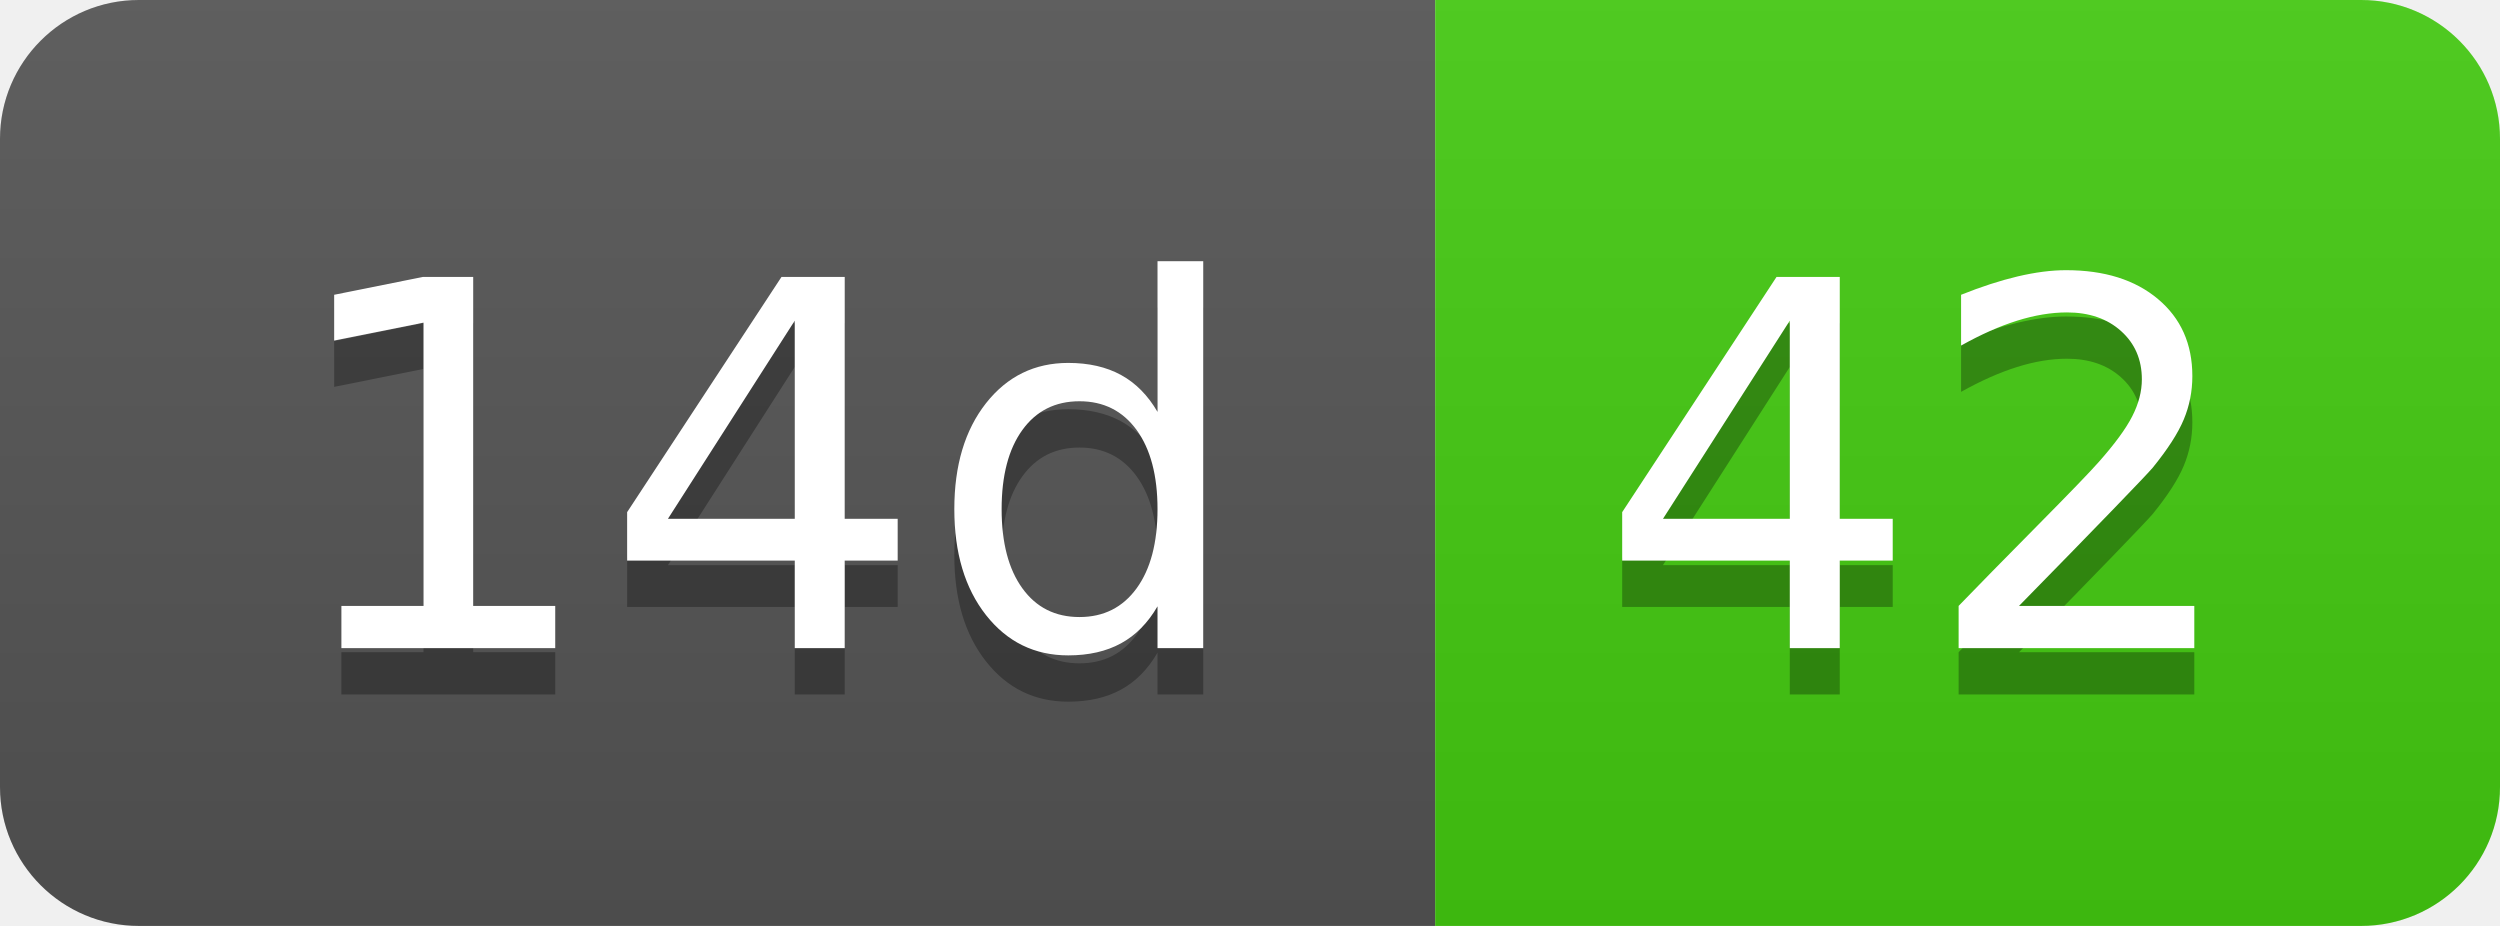
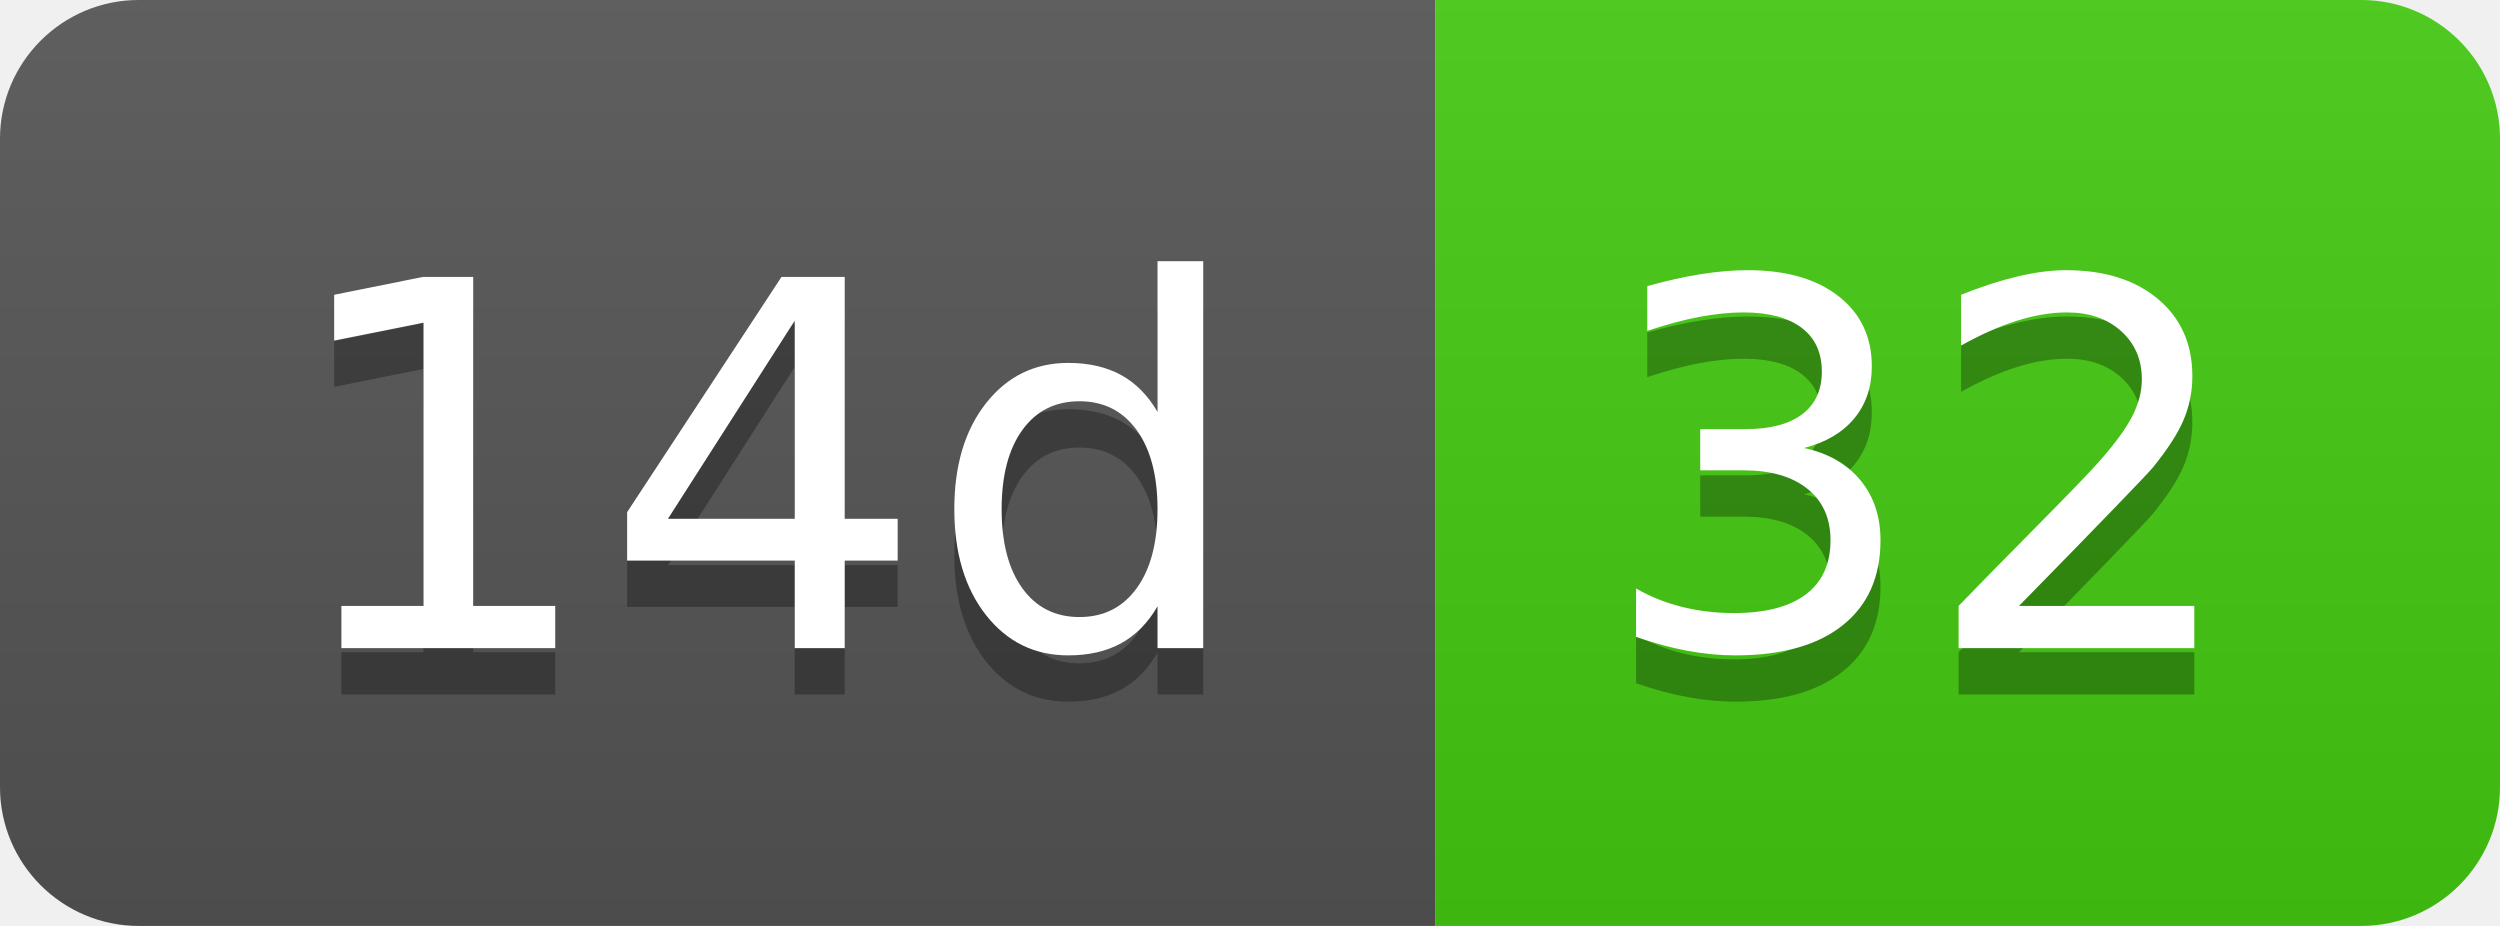
- <svg xmlns="http://www.w3.org/2000/svg" width="54" height="20" role="img" aria-label="14d: 42">
+ <svg xmlns="http://www.w3.org/2000/svg" width="54" height="20" role="img" aria-label="14d: 32">
  <linearGradient id="s" x2="0" y2="100%">
    <stop offset="0" stop-color="#bbb" stop-opacity=".1" />
    <stop offset="1" stop-opacity=".1" />
  </linearGradient>
  <clipPath id="r">
    <rect width="54" height="20" rx="3" fill="#fff" />
  </clipPath>
  <g clip-path="url(#r)">
    <rect width="31" height="20" fill="#555" />
    <rect x="31" width="23" height="20" fill="#4c1" />
    <rect width="54" height="20" fill="url(#s)" />
  </g>
  <g fill="#fff" text-anchor="middle" font-family="Verdana,Geneva,DejaVu Sans,sans-serif" text-rendering="geometricPrecision" font-size="110">
    <text aria-hidden="true" x="165" y="150" fill="#010101" fill-opacity=".3" transform="scale(.1)" textLength="210">14d</text>
    <text x="165" y="140" transform="scale(.1)" fill="#fff" textLength="210">14d</text>
-     <text aria-hidden="true" x="415" y="150" fill="#010101" fill-opacity=".3" transform="scale(.1)" textLength="130">42</text>
-     <text x="415" y="140" transform="scale(.1)" fill="#fff" textLength="130">42</text>
+     <text aria-hidden="true" x="415" y="150" fill="#010101" fill-opacity=".3" transform="scale(.1)" textLength="130">32</text>
+     <text x="415" y="140" transform="scale(.1)" fill="#fff" textLength="130">32</text>
  </g>
</svg>
